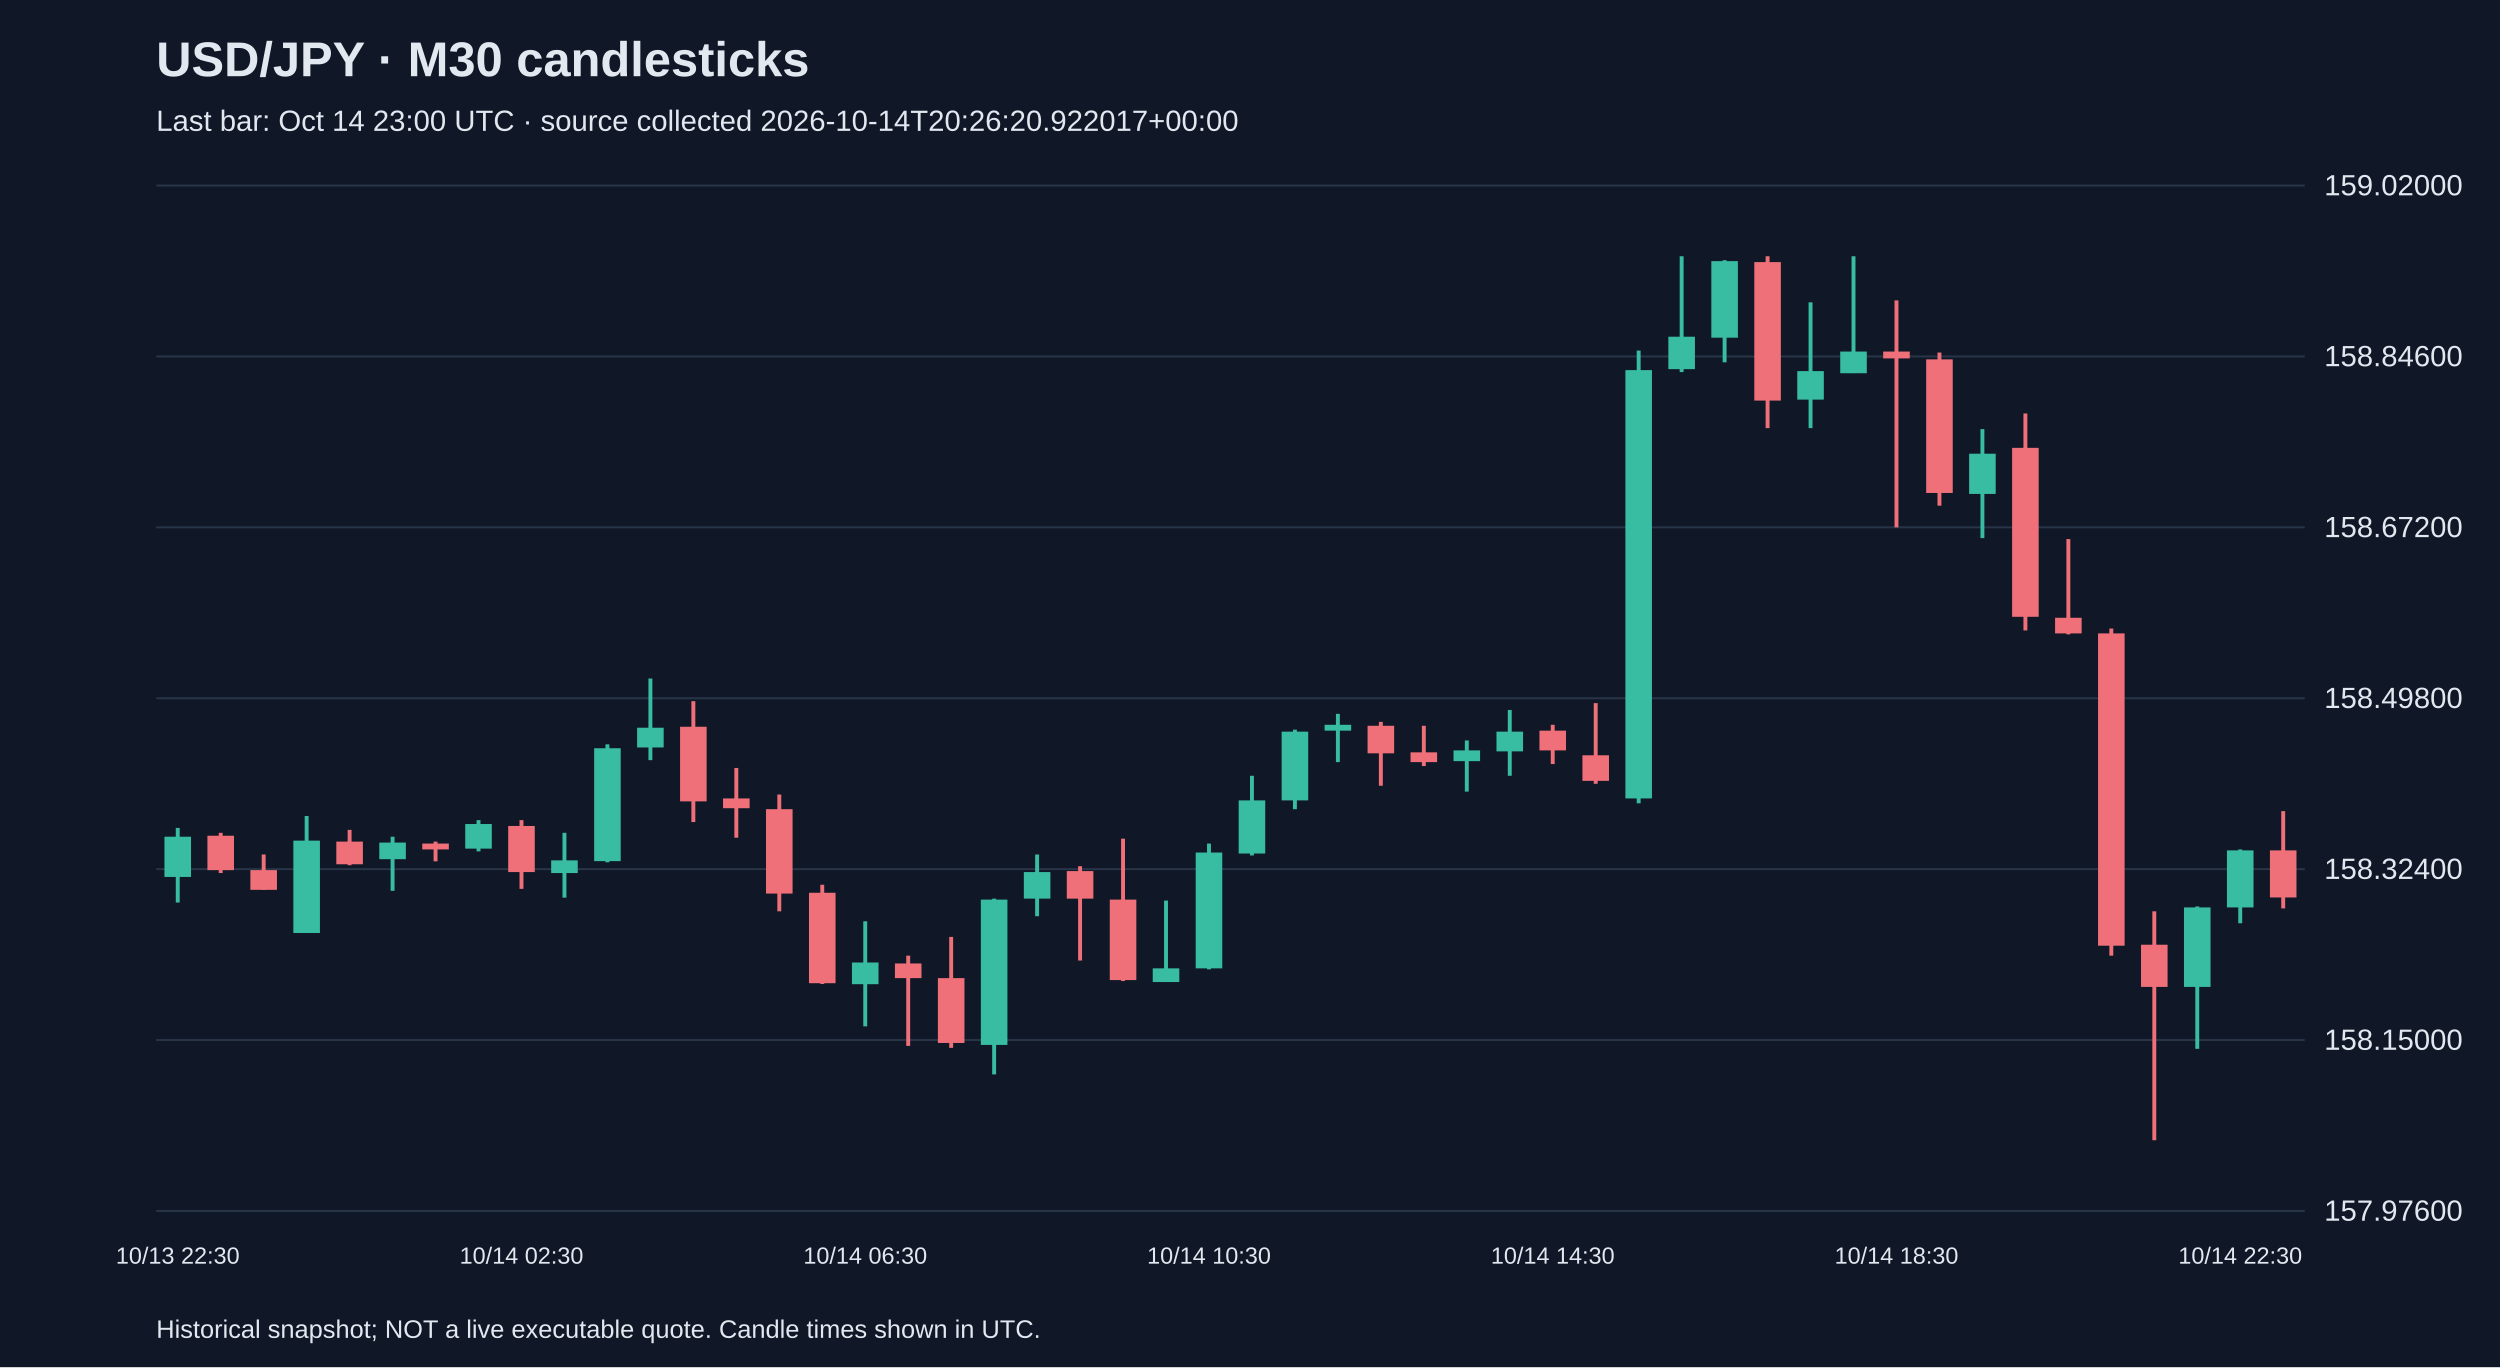
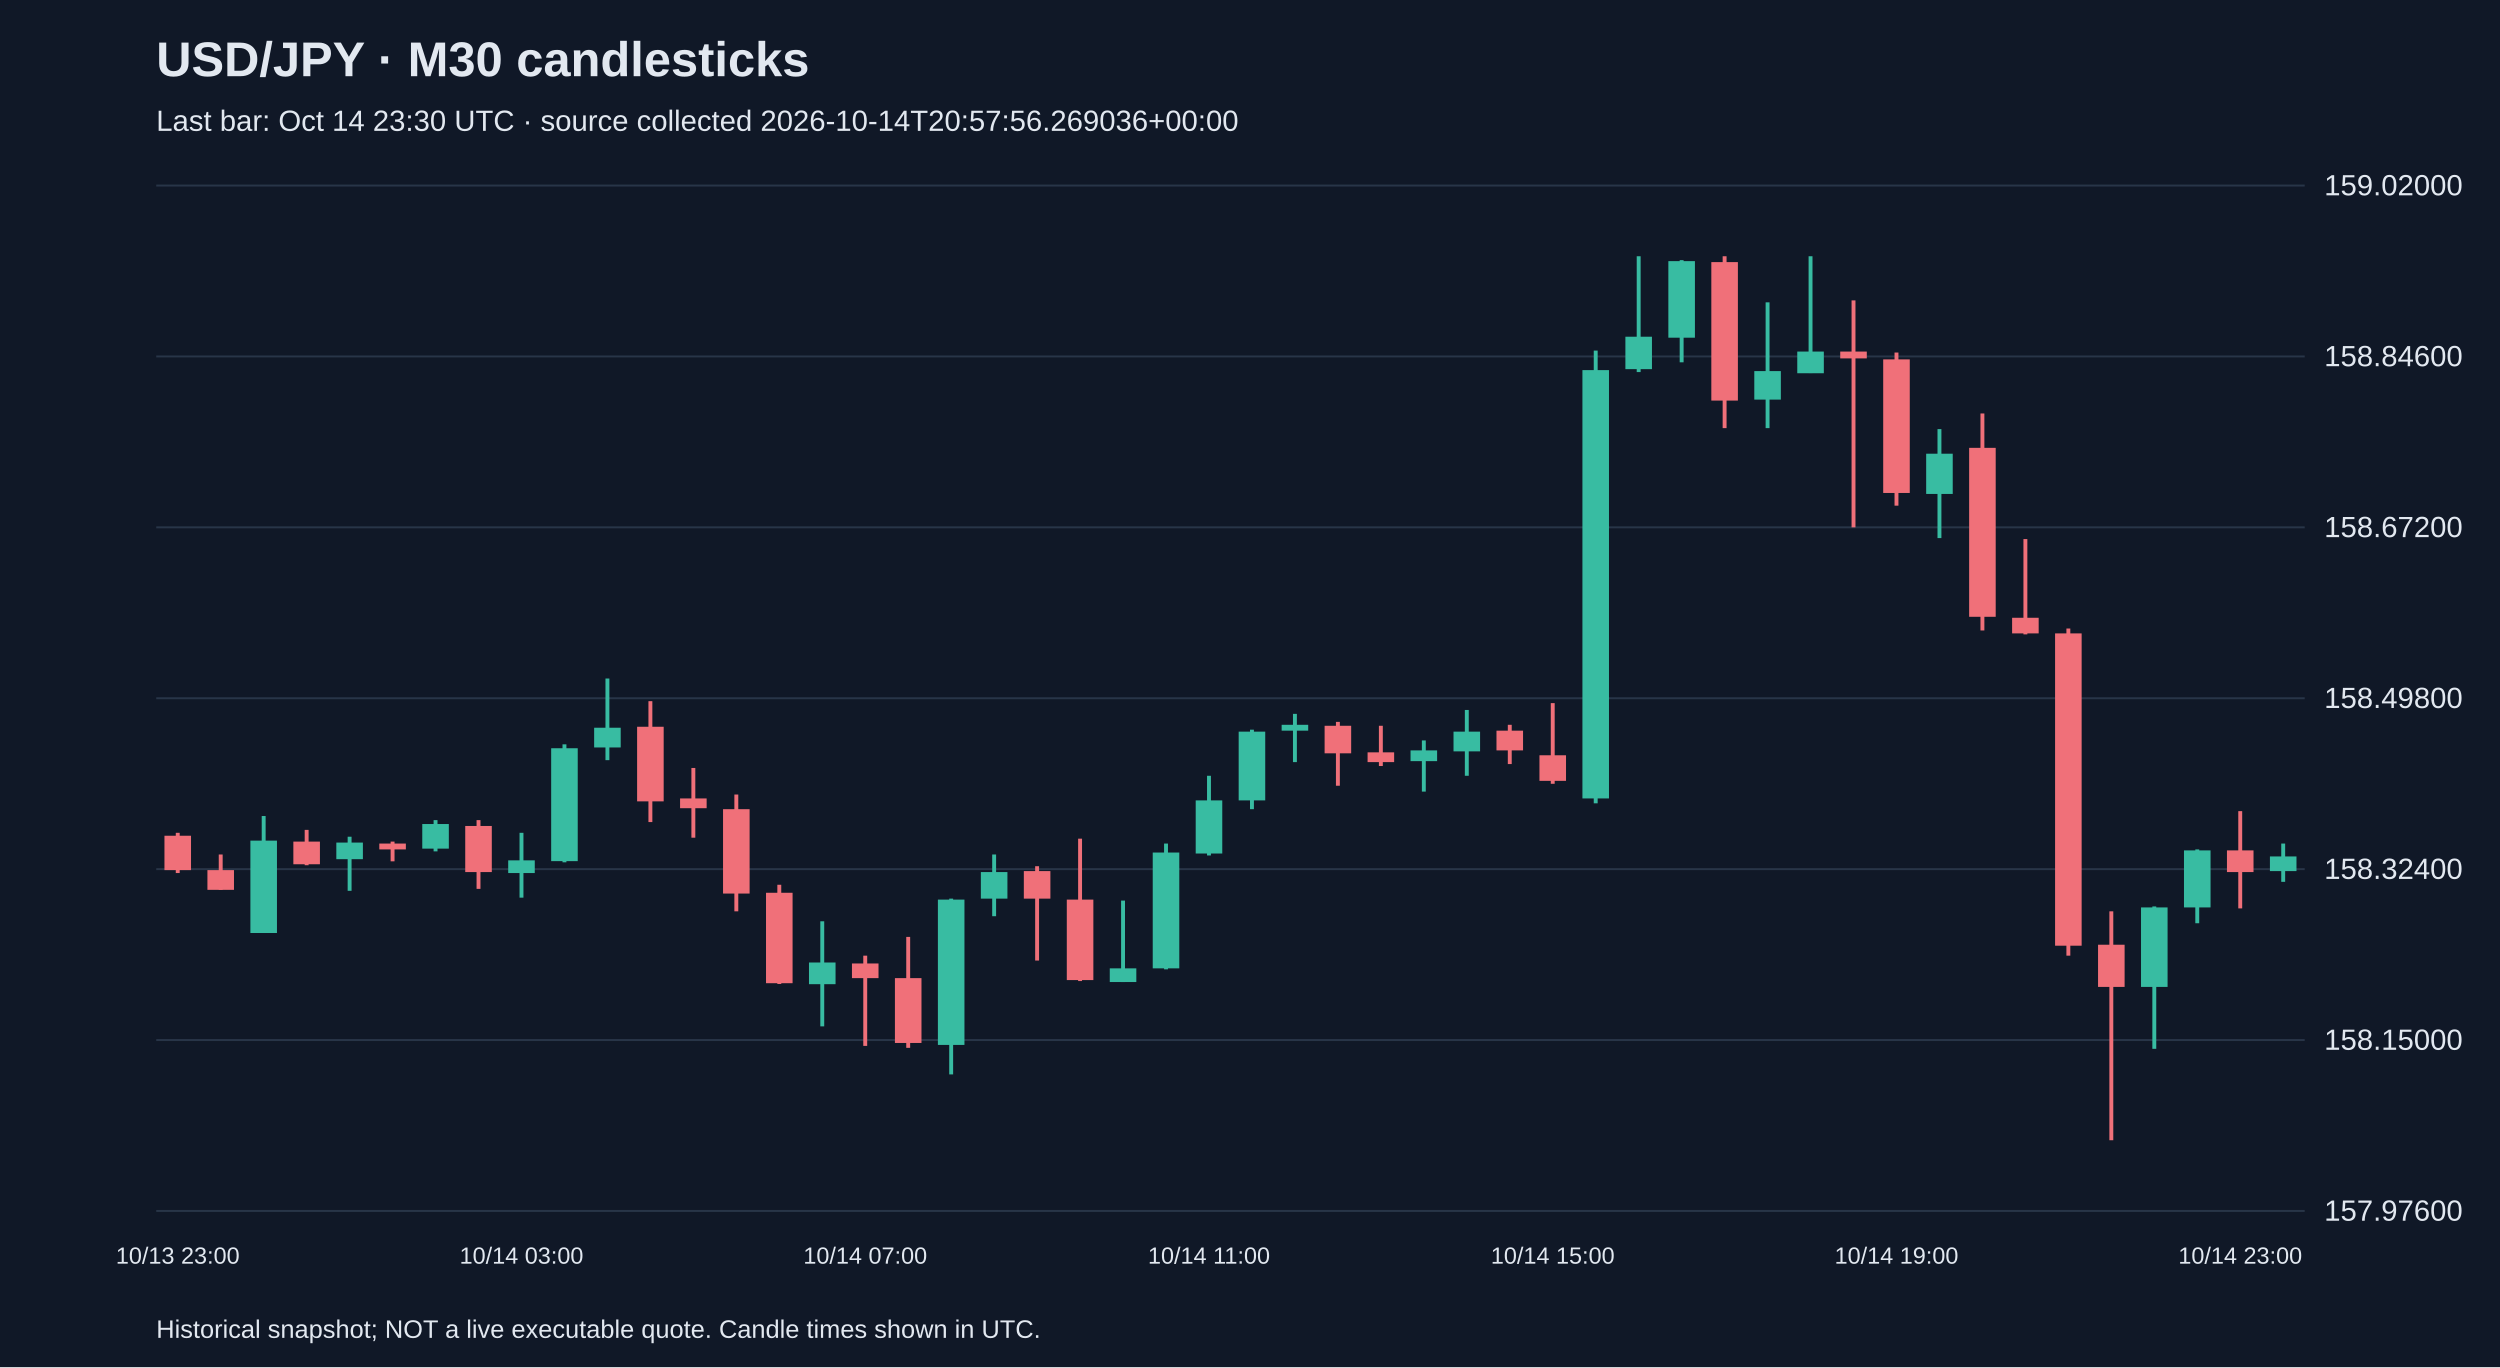
<svg xmlns="http://www.w3.org/2000/svg" viewBox="0 0 1280 700">
  <rect width="100%" height="100%" fill="#101827" />
  <style>text{font-family:Arial,sans-serif;fill:#e2e8f0}</style>
  <text x="80" y="39" font-size="25" font-weight="bold">USD/JPY · M30 candlesticks</text>
-   <text x="80" y="67" font-size="15" fill="#a6b1c5">Last bar: Oct 14 23:00 UTC · source collected 2026-10-14T20:26:20.922017+00:00</text>
+   <text x="80" y="67" font-size="15" fill="#a6b1c5">Last bar: Oct 14 23:30 UTC · source collected 2026-10-14T20:57:56.269036+00:00</text>
  <line x1="80" y1="620.0" x2="1180" y2="620.0" stroke="#283548" />
  <text x="1190" y="625.0" font-size="15">157.97600</text>
  <line x1="80" y1="532.5" x2="1180" y2="532.5" stroke="#283548" />
  <text x="1190" y="537.5" font-size="15">158.15000</text>
  <line x1="80" y1="445.0" x2="1180" y2="445.0" stroke="#283548" />
  <text x="1190" y="450.0" font-size="15">158.32400</text>
  <line x1="80" y1="357.5" x2="1180" y2="357.5" stroke="#283548" />
  <text x="1190" y="362.5" font-size="15">158.49800</text>
  <line x1="80" y1="270.0" x2="1180" y2="270.0" stroke="#283548" />
  <text x="1190" y="275.0" font-size="15">158.67200</text>
  <line x1="80" y1="182.5" x2="1180" y2="182.5" stroke="#283548" />
  <text x="1190" y="187.5" font-size="15">158.84600</text>
  <line x1="80" y1="95.0" x2="1180" y2="95.0" stroke="#283548" />
  <text x="1190" y="100.0" font-size="15">159.02000</text>
-   <line x1="91.0" y1="423.9" x2="91.0" y2="462.1" stroke="#38bca2" stroke-width="2" />
-   <rect x="84.2" y="428.4" width="13.6" height="20.6" fill="#38bca2" />
-   <text x="91.0" y="647" text-anchor="middle" font-size="12">10/13 22:30</text>
-   <line x1="113.0" y1="426.4" x2="113.0" y2="447.0" stroke="#f07079" stroke-width="2" />
-   <rect x="106.2" y="427.9" width="13.6" height="17.6" fill="#f07079" />
-   <line x1="135.0" y1="437.5" x2="135.0" y2="455.6" stroke="#f07079" stroke-width="2" />
-   <rect x="128.2" y="445.5" width="13.6" height="10.1" fill="#f07079" />
-   <line x1="157.0" y1="417.8" x2="157.0" y2="477.7" stroke="#38bca2" stroke-width="2" />
-   <rect x="150.2" y="430.4" width="13.6" height="47.3" fill="#38bca2" />
-   <line x1="179.0" y1="424.9" x2="179.0" y2="443.0" stroke="#f07079" stroke-width="2" />
-   <rect x="172.2" y="430.9" width="13.6" height="11.6" fill="#f07079" />
-   <line x1="201.0" y1="428.4" x2="201.0" y2="456.1" stroke="#38bca2" stroke-width="2" />
-   <rect x="194.2" y="431.4" width="13.6" height="8.5" fill="#38bca2" />
-   <line x1="223.0" y1="430.9" x2="223.0" y2="441.0" stroke="#f07079" stroke-width="2" />
-   <rect x="216.2" y="431.9" width="13.6" height="3.0" fill="#f07079" />
-   <line x1="245.0" y1="419.9" x2="245.0" y2="435.9" stroke="#38bca2" stroke-width="2" />
-   <rect x="238.2" y="421.9" width="13.6" height="12.6" fill="#38bca2" />
-   <line x1="267.0" y1="419.9" x2="267.0" y2="455.1" stroke="#f07079" stroke-width="2" />
-   <rect x="260.2" y="422.9" width="13.6" height="23.6" fill="#f07079" />
-   <text x="267.0" y="647" text-anchor="middle" font-size="12">10/14 02:30</text>
-   <line x1="289.0" y1="426.4" x2="289.0" y2="459.6" stroke="#38bca2" stroke-width="2" />
-   <rect x="282.2" y="440.5" width="13.6" height="6.5" fill="#38bca2" />
-   <line x1="311.0" y1="381.1" x2="311.0" y2="441.5" stroke="#38bca2" stroke-width="2" />
-   <rect x="304.2" y="383.1" width="13.6" height="57.8" fill="#38bca2" />
-   <line x1="333.0" y1="347.4" x2="333.0" y2="389.2" stroke="#38bca2" stroke-width="2" />
-   <rect x="326.2" y="372.6" width="13.6" height="10.1" fill="#38bca2" />
-   <line x1="355.0" y1="359.0" x2="355.0" y2="420.9" stroke="#f07079" stroke-width="2" />
-   <rect x="348.2" y="372.1" width="13.6" height="38.2" fill="#f07079" />
-   <line x1="377.0" y1="393.2" x2="377.0" y2="428.9" stroke="#f07079" stroke-width="2" />
-   <rect x="370.2" y="408.8" width="13.6" height="5.0" fill="#f07079" />
-   <line x1="399.0" y1="406.8" x2="399.0" y2="466.6" stroke="#f07079" stroke-width="2" />
-   <rect x="392.2" y="414.3" width="13.6" height="43.2" fill="#f07079" />
-   <line x1="421.0" y1="453.0" x2="421.0" y2="503.8" stroke="#f07079" stroke-width="2" />
-   <rect x="414.2" y="457.1" width="13.6" height="46.3" fill="#f07079" />
-   <line x1="443.0" y1="471.7" x2="443.0" y2="525.5" stroke="#38bca2" stroke-width="2" />
-   <rect x="436.2" y="492.8" width="13.6" height="11.1" fill="#38bca2" />
-   <text x="443.0" y="647" text-anchor="middle" font-size="12">10/14 06:30</text>
-   <line x1="465.0" y1="489.3" x2="465.0" y2="535.5" stroke="#f07079" stroke-width="2" />
-   <rect x="458.2" y="493.3" width="13.6" height="7.5" fill="#f07079" />
-   <line x1="487.0" y1="479.7" x2="487.0" y2="536.5" stroke="#f07079" stroke-width="2" />
-   <rect x="480.2" y="500.8" width="13.6" height="33.2" fill="#f07079" />
-   <line x1="509.0" y1="460.1" x2="509.0" y2="550.1" stroke="#38bca2" stroke-width="2" />
-   <rect x="502.2" y="460.6" width="13.6" height="74.4" fill="#38bca2" />
-   <line x1="531.0" y1="437.5" x2="531.0" y2="469.1" stroke="#38bca2" stroke-width="2" />
-   <rect x="524.2" y="446.5" width="13.6" height="13.6" fill="#38bca2" />
-   <line x1="553.0" y1="443.5" x2="553.0" y2="491.8" stroke="#f07079" stroke-width="2" />
-   <rect x="546.2" y="446.0" width="13.6" height="14.1" fill="#f07079" />
-   <line x1="575.0" y1="429.4" x2="575.0" y2="502.3" stroke="#f07079" stroke-width="2" />
-   <rect x="568.2" y="460.6" width="13.6" height="41.2" fill="#f07079" />
-   <line x1="597.0" y1="461.1" x2="597.0" y2="502.8" stroke="#38bca2" stroke-width="2" />
-   <rect x="590.2" y="495.8" width="13.6" height="7.0" fill="#38bca2" />
-   <line x1="619.0" y1="431.9" x2="619.0" y2="496.3" stroke="#38bca2" stroke-width="2" />
-   <rect x="612.2" y="436.5" width="13.6" height="59.3" fill="#38bca2" />
-   <text x="619.0" y="647" text-anchor="middle" font-size="12">10/14 10:30</text>
-   <line x1="641.0" y1="397.2" x2="641.0" y2="438.0" stroke="#38bca2" stroke-width="2" />
-   <rect x="634.2" y="409.8" width="13.6" height="27.2" fill="#38bca2" />
-   <line x1="663.0" y1="373.6" x2="663.0" y2="414.3" stroke="#38bca2" stroke-width="2" />
-   <rect x="656.2" y="374.6" width="13.6" height="35.2" fill="#38bca2" />
-   <line x1="685.0" y1="365.5" x2="685.0" y2="390.2" stroke="#38bca2" stroke-width="2" />
-   <rect x="678.2" y="371.1" width="13.6" height="3.0" fill="#38bca2" />
-   <line x1="707.0" y1="369.6" x2="707.0" y2="402.3" stroke="#f07079" stroke-width="2" />
-   <rect x="700.2" y="371.6" width="13.6" height="14.1" fill="#f07079" />
-   <line x1="729.0" y1="371.6" x2="729.0" y2="392.2" stroke="#f07079" stroke-width="2" />
-   <rect x="722.2" y="385.2" width="13.6" height="5.0" fill="#f07079" />
-   <line x1="751.0" y1="379.1" x2="751.0" y2="405.3" stroke="#38bca2" stroke-width="2" />
-   <rect x="744.2" y="384.2" width="13.6" height="5.5" fill="#38bca2" />
-   <line x1="773.0" y1="363.5" x2="773.0" y2="397.2" stroke="#38bca2" stroke-width="2" />
-   <rect x="766.2" y="374.6" width="13.6" height="10.1" fill="#38bca2" />
-   <line x1="795.0" y1="371.1" x2="795.0" y2="391.2" stroke="#f07079" stroke-width="2" />
-   <rect x="788.2" y="374.1" width="13.6" height="10.1" fill="#f07079" />
-   <text x="795.0" y="647" text-anchor="middle" font-size="12">10/14 14:30</text>
-   <line x1="817.0" y1="360.0" x2="817.0" y2="401.3" stroke="#f07079" stroke-width="2" />
-   <rect x="810.2" y="386.7" width="13.6" height="13.1" fill="#f07079" />
-   <line x1="839.0" y1="179.5" x2="839.0" y2="411.3" stroke="#38bca2" stroke-width="2" />
-   <rect x="832.2" y="189.5" width="13.6" height="219.3" fill="#38bca2" />
-   <line x1="861.0" y1="131.2" x2="861.0" y2="190.5" stroke="#38bca2" stroke-width="2" />
-   <rect x="854.2" y="172.4" width="13.6" height="16.6" fill="#38bca2" />
-   <line x1="883.0" y1="133.2" x2="883.0" y2="185.5" stroke="#38bca2" stroke-width="2" />
-   <rect x="876.2" y="133.7" width="13.6" height="39.2" fill="#38bca2" />
-   <line x1="905.0" y1="131.2" x2="905.0" y2="219.2" stroke="#f07079" stroke-width="2" />
-   <rect x="898.2" y="134.2" width="13.6" height="70.9" fill="#f07079" />
-   <line x1="927.0" y1="154.8" x2="927.0" y2="219.2" stroke="#38bca2" stroke-width="2" />
-   <rect x="920.2" y="190.0" width="13.6" height="14.6" fill="#38bca2" />
-   <line x1="949.0" y1="131.2" x2="949.0" y2="191.0" stroke="#38bca2" stroke-width="2" />
-   <rect x="942.2" y="180.0" width="13.6" height="11.1" fill="#38bca2" />
-   <line x1="971.0" y1="153.8" x2="971.0" y2="270.0" stroke="#f07079" stroke-width="2" />
-   <rect x="964.2" y="180.0" width="13.6" height="3.5" fill="#f07079" />
-   <text x="971.0" y="647" text-anchor="middle" font-size="12">10/14 18:30</text>
-   <line x1="993.0" y1="180.5" x2="993.0" y2="258.9" stroke="#f07079" stroke-width="2" />
-   <rect x="986.2" y="184.0" width="13.6" height="68.4" fill="#f07079" />
-   <line x1="1015.0" y1="219.7" x2="1015.0" y2="275.5" stroke="#38bca2" stroke-width="2" />
-   <rect x="1008.2" y="232.3" width="13.6" height="20.6" fill="#38bca2" />
-   <line x1="1037.0" y1="211.7" x2="1037.0" y2="322.8" stroke="#f07079" stroke-width="2" />
-   <rect x="1030.2" y="229.3" width="13.6" height="86.5" fill="#f07079" />
-   <line x1="1059.0" y1="276.0" x2="1059.0" y2="324.8" stroke="#f07079" stroke-width="2" />
-   <rect x="1052.2" y="316.3" width="13.6" height="8.0" fill="#f07079" />
-   <line x1="1081.0" y1="321.8" x2="1081.0" y2="489.3" stroke="#f07079" stroke-width="2" />
-   <rect x="1074.2" y="324.3" width="13.6" height="159.9" fill="#f07079" />
-   <line x1="1103.0" y1="466.6" x2="1103.0" y2="583.8" stroke="#f07079" stroke-width="2" />
-   <rect x="1096.2" y="483.7" width="13.6" height="21.6" fill="#f07079" />
-   <line x1="1125.0" y1="464.1" x2="1125.0" y2="537.0" stroke="#38bca2" stroke-width="2" />
-   <rect x="1118.2" y="464.6" width="13.6" height="40.7" fill="#38bca2" />
-   <line x1="1147.0" y1="434.9" x2="1147.0" y2="472.7" stroke="#38bca2" stroke-width="2" />
-   <rect x="1140.2" y="435.4" width="13.6" height="29.2" fill="#38bca2" />
-   <text x="1147.0" y="647" text-anchor="middle" font-size="12">10/14 22:30</text>
-   <line x1="1169.0" y1="415.3" x2="1169.0" y2="465.1" stroke="#f07079" stroke-width="2" />
-   <rect x="1162.2" y="435.4" width="13.6" height="24.1" fill="#f07079" />
+   <line x1="91.0" y1="426.4" x2="91.0" y2="447.0" stroke="#f07079" stroke-width="2" />
+   <rect x="84.2" y="427.9" width="13.6" height="17.6" fill="#f07079" />
+   <text x="91.0" y="647" text-anchor="middle" font-size="12">10/13 23:00</text>
+   <line x1="113.0" y1="437.5" x2="113.0" y2="455.6" stroke="#f07079" stroke-width="2" />
+   <rect x="106.2" y="445.5" width="13.6" height="10.1" fill="#f07079" />
+   <line x1="135.0" y1="417.8" x2="135.0" y2="477.7" stroke="#38bca2" stroke-width="2" />
+   <rect x="128.2" y="430.4" width="13.6" height="47.3" fill="#38bca2" />
+   <line x1="157.0" y1="424.9" x2="157.0" y2="443.0" stroke="#f07079" stroke-width="2" />
+   <rect x="150.2" y="430.9" width="13.6" height="11.6" fill="#f07079" />
+   <line x1="179.0" y1="428.4" x2="179.0" y2="456.1" stroke="#38bca2" stroke-width="2" />
+   <rect x="172.2" y="431.4" width="13.6" height="8.5" fill="#38bca2" />
+   <line x1="201.0" y1="430.9" x2="201.0" y2="441.0" stroke="#f07079" stroke-width="2" />
+   <rect x="194.2" y="431.9" width="13.6" height="3.0" fill="#f07079" />
+   <line x1="223.0" y1="419.9" x2="223.0" y2="435.9" stroke="#38bca2" stroke-width="2" />
+   <rect x="216.2" y="421.9" width="13.6" height="12.6" fill="#38bca2" />
+   <line x1="245.0" y1="419.9" x2="245.0" y2="455.1" stroke="#f07079" stroke-width="2" />
+   <rect x="238.2" y="422.9" width="13.6" height="23.6" fill="#f07079" />
+   <line x1="267.0" y1="426.4" x2="267.0" y2="459.6" stroke="#38bca2" stroke-width="2" />
+   <rect x="260.2" y="440.5" width="13.6" height="6.5" fill="#38bca2" />
+   <text x="267.0" y="647" text-anchor="middle" font-size="12">10/14 03:00</text>
+   <line x1="289.0" y1="381.1" x2="289.0" y2="441.5" stroke="#38bca2" stroke-width="2" />
+   <rect x="282.2" y="383.1" width="13.6" height="57.8" fill="#38bca2" />
+   <line x1="311.0" y1="347.4" x2="311.0" y2="389.2" stroke="#38bca2" stroke-width="2" />
+   <rect x="304.2" y="372.6" width="13.6" height="10.1" fill="#38bca2" />
+   <line x1="333.0" y1="359.0" x2="333.0" y2="420.9" stroke="#f07079" stroke-width="2" />
+   <rect x="326.2" y="372.1" width="13.6" height="38.2" fill="#f07079" />
+   <line x1="355.0" y1="393.2" x2="355.0" y2="428.9" stroke="#f07079" stroke-width="2" />
+   <rect x="348.2" y="408.8" width="13.6" height="5.0" fill="#f07079" />
+   <line x1="377.0" y1="406.8" x2="377.0" y2="466.6" stroke="#f07079" stroke-width="2" />
+   <rect x="370.2" y="414.3" width="13.6" height="43.2" fill="#f07079" />
+   <line x1="399.0" y1="453.0" x2="399.0" y2="503.8" stroke="#f07079" stroke-width="2" />
+   <rect x="392.2" y="457.1" width="13.6" height="46.3" fill="#f07079" />
+   <line x1="421.0" y1="471.7" x2="421.0" y2="525.5" stroke="#38bca2" stroke-width="2" />
+   <rect x="414.2" y="492.8" width="13.6" height="11.1" fill="#38bca2" />
+   <line x1="443.0" y1="489.3" x2="443.0" y2="535.5" stroke="#f07079" stroke-width="2" />
+   <rect x="436.2" y="493.3" width="13.6" height="7.5" fill="#f07079" />
+   <text x="443.0" y="647" text-anchor="middle" font-size="12">10/14 07:00</text>
+   <line x1="465.0" y1="479.7" x2="465.0" y2="536.5" stroke="#f07079" stroke-width="2" />
+   <rect x="458.2" y="500.8" width="13.6" height="33.2" fill="#f07079" />
+   <line x1="487.0" y1="460.1" x2="487.0" y2="550.1" stroke="#38bca2" stroke-width="2" />
+   <rect x="480.2" y="460.6" width="13.6" height="74.4" fill="#38bca2" />
+   <line x1="509.0" y1="437.5" x2="509.0" y2="469.1" stroke="#38bca2" stroke-width="2" />
+   <rect x="502.2" y="446.5" width="13.6" height="13.6" fill="#38bca2" />
+   <line x1="531.0" y1="443.5" x2="531.0" y2="491.8" stroke="#f07079" stroke-width="2" />
+   <rect x="524.2" y="446.0" width="13.6" height="14.1" fill="#f07079" />
+   <line x1="553.0" y1="429.4" x2="553.0" y2="502.3" stroke="#f07079" stroke-width="2" />
+   <rect x="546.2" y="460.6" width="13.6" height="41.2" fill="#f07079" />
+   <line x1="575.0" y1="461.1" x2="575.0" y2="502.8" stroke="#38bca2" stroke-width="2" />
+   <rect x="568.2" y="495.8" width="13.6" height="7.0" fill="#38bca2" />
+   <line x1="597.0" y1="431.9" x2="597.0" y2="496.3" stroke="#38bca2" stroke-width="2" />
+   <rect x="590.2" y="436.5" width="13.6" height="59.3" fill="#38bca2" />
+   <line x1="619.0" y1="397.2" x2="619.0" y2="438.0" stroke="#38bca2" stroke-width="2" />
+   <rect x="612.2" y="409.8" width="13.6" height="27.2" fill="#38bca2" />
+   <text x="619.0" y="647" text-anchor="middle" font-size="12">10/14 11:00</text>
+   <line x1="641.0" y1="373.6" x2="641.0" y2="414.3" stroke="#38bca2" stroke-width="2" />
+   <rect x="634.2" y="374.6" width="13.6" height="35.2" fill="#38bca2" />
+   <line x1="663.0" y1="365.5" x2="663.0" y2="390.2" stroke="#38bca2" stroke-width="2" />
+   <rect x="656.2" y="371.1" width="13.6" height="3.0" fill="#38bca2" />
+   <line x1="685.0" y1="369.6" x2="685.0" y2="402.3" stroke="#f07079" stroke-width="2" />
+   <rect x="678.2" y="371.6" width="13.6" height="14.1" fill="#f07079" />
+   <line x1="707.0" y1="371.6" x2="707.0" y2="392.2" stroke="#f07079" stroke-width="2" />
+   <rect x="700.2" y="385.2" width="13.6" height="5.0" fill="#f07079" />
+   <line x1="729.0" y1="379.1" x2="729.0" y2="405.3" stroke="#38bca2" stroke-width="2" />
+   <rect x="722.2" y="384.2" width="13.6" height="5.5" fill="#38bca2" />
+   <line x1="751.0" y1="363.5" x2="751.0" y2="397.2" stroke="#38bca2" stroke-width="2" />
+   <rect x="744.2" y="374.6" width="13.6" height="10.1" fill="#38bca2" />
+   <line x1="773.0" y1="371.1" x2="773.0" y2="391.2" stroke="#f07079" stroke-width="2" />
+   <rect x="766.2" y="374.1" width="13.6" height="10.1" fill="#f07079" />
+   <line x1="795.0" y1="360.0" x2="795.0" y2="401.3" stroke="#f07079" stroke-width="2" />
+   <rect x="788.2" y="386.7" width="13.6" height="13.1" fill="#f07079" />
+   <text x="795.0" y="647" text-anchor="middle" font-size="12">10/14 15:00</text>
+   <line x1="817.0" y1="179.5" x2="817.0" y2="411.3" stroke="#38bca2" stroke-width="2" />
+   <rect x="810.2" y="189.5" width="13.6" height="219.3" fill="#38bca2" />
+   <line x1="839.0" y1="131.2" x2="839.0" y2="190.5" stroke="#38bca2" stroke-width="2" />
+   <rect x="832.2" y="172.4" width="13.6" height="16.6" fill="#38bca2" />
+   <line x1="861.0" y1="133.2" x2="861.0" y2="185.5" stroke="#38bca2" stroke-width="2" />
+   <rect x="854.2" y="133.7" width="13.6" height="39.2" fill="#38bca2" />
+   <line x1="883.0" y1="131.2" x2="883.0" y2="219.2" stroke="#f07079" stroke-width="2" />
+   <rect x="876.2" y="134.2" width="13.6" height="70.9" fill="#f07079" />
+   <line x1="905.0" y1="154.8" x2="905.0" y2="219.2" stroke="#38bca2" stroke-width="2" />
+   <rect x="898.2" y="190.0" width="13.6" height="14.6" fill="#38bca2" />
+   <line x1="927.0" y1="131.2" x2="927.0" y2="191.0" stroke="#38bca2" stroke-width="2" />
+   <rect x="920.2" y="180.0" width="13.6" height="11.1" fill="#38bca2" />
+   <line x1="949.0" y1="153.8" x2="949.0" y2="270.0" stroke="#f07079" stroke-width="2" />
+   <rect x="942.2" y="180.0" width="13.6" height="3.5" fill="#f07079" />
+   <line x1="971.0" y1="180.5" x2="971.0" y2="258.9" stroke="#f07079" stroke-width="2" />
+   <rect x="964.2" y="184.0" width="13.6" height="68.4" fill="#f07079" />
+   <text x="971.0" y="647" text-anchor="middle" font-size="12">10/14 19:00</text>
+   <line x1="993.0" y1="219.7" x2="993.0" y2="275.5" stroke="#38bca2" stroke-width="2" />
+   <rect x="986.2" y="232.3" width="13.6" height="20.6" fill="#38bca2" />
+   <line x1="1015.0" y1="211.7" x2="1015.0" y2="322.8" stroke="#f07079" stroke-width="2" />
+   <rect x="1008.2" y="229.3" width="13.6" height="86.5" fill="#f07079" />
+   <line x1="1037.0" y1="276.0" x2="1037.0" y2="324.8" stroke="#f07079" stroke-width="2" />
+   <rect x="1030.2" y="316.3" width="13.6" height="8.0" fill="#f07079" />
+   <line x1="1059.0" y1="321.8" x2="1059.0" y2="489.3" stroke="#f07079" stroke-width="2" />
+   <rect x="1052.2" y="324.3" width="13.6" height="159.9" fill="#f07079" />
+   <line x1="1081.0" y1="466.6" x2="1081.0" y2="583.8" stroke="#f07079" stroke-width="2" />
+   <rect x="1074.2" y="483.7" width="13.6" height="21.6" fill="#f07079" />
+   <line x1="1103.0" y1="464.1" x2="1103.0" y2="537.0" stroke="#38bca2" stroke-width="2" />
+   <rect x="1096.2" y="464.6" width="13.6" height="40.7" fill="#38bca2" />
+   <line x1="1125.0" y1="434.9" x2="1125.0" y2="472.7" stroke="#38bca2" stroke-width="2" />
+   <rect x="1118.2" y="435.4" width="13.6" height="29.2" fill="#38bca2" />
+   <line x1="1147.0" y1="415.3" x2="1147.0" y2="465.1" stroke="#f07079" stroke-width="2" />
+   <rect x="1140.2" y="435.4" width="13.6" height="11.1" fill="#f07079" />
+   <text x="1147.0" y="647" text-anchor="middle" font-size="12">10/14 23:00</text>
+   <line x1="1169.0" y1="431.9" x2="1169.0" y2="451.5" stroke="#38bca2" stroke-width="2" />
+   <rect x="1162.2" y="438.5" width="13.6" height="7.5" fill="#38bca2" />
  <text x="80" y="685" font-size="13">Historical snapshot; NOT a live executable quote. Candle times shown in UTC.</text>
</svg>
